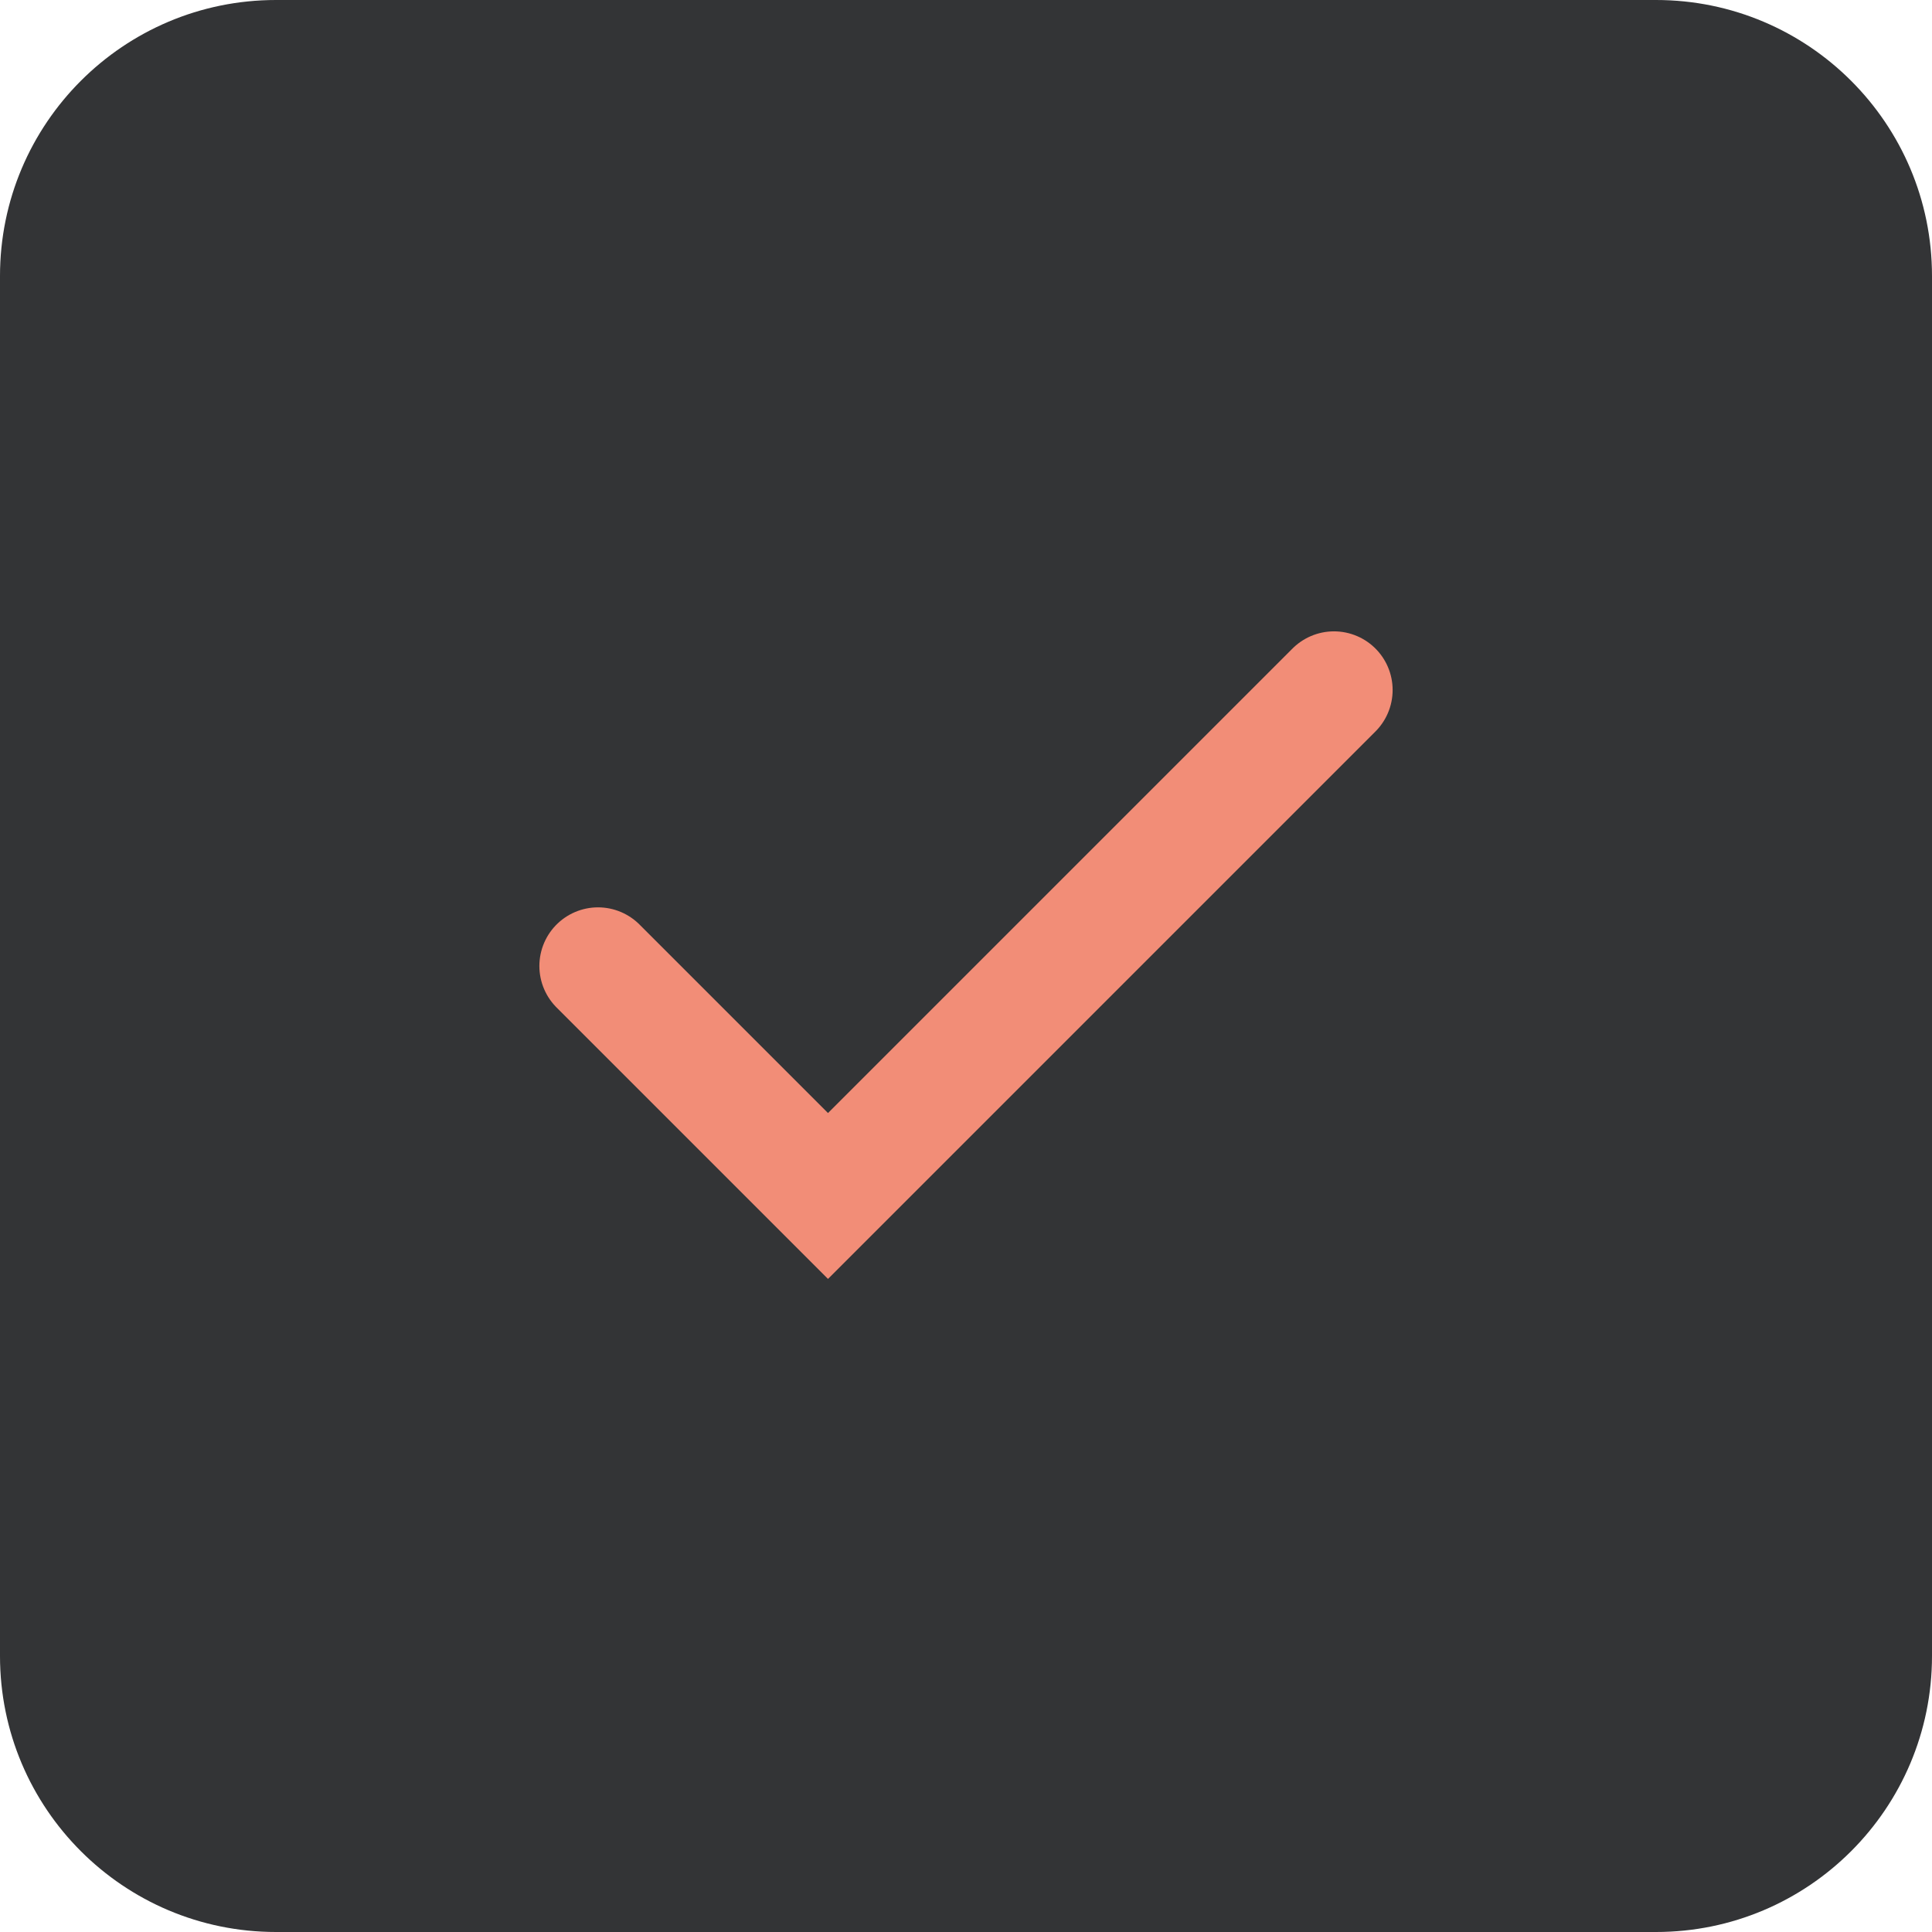
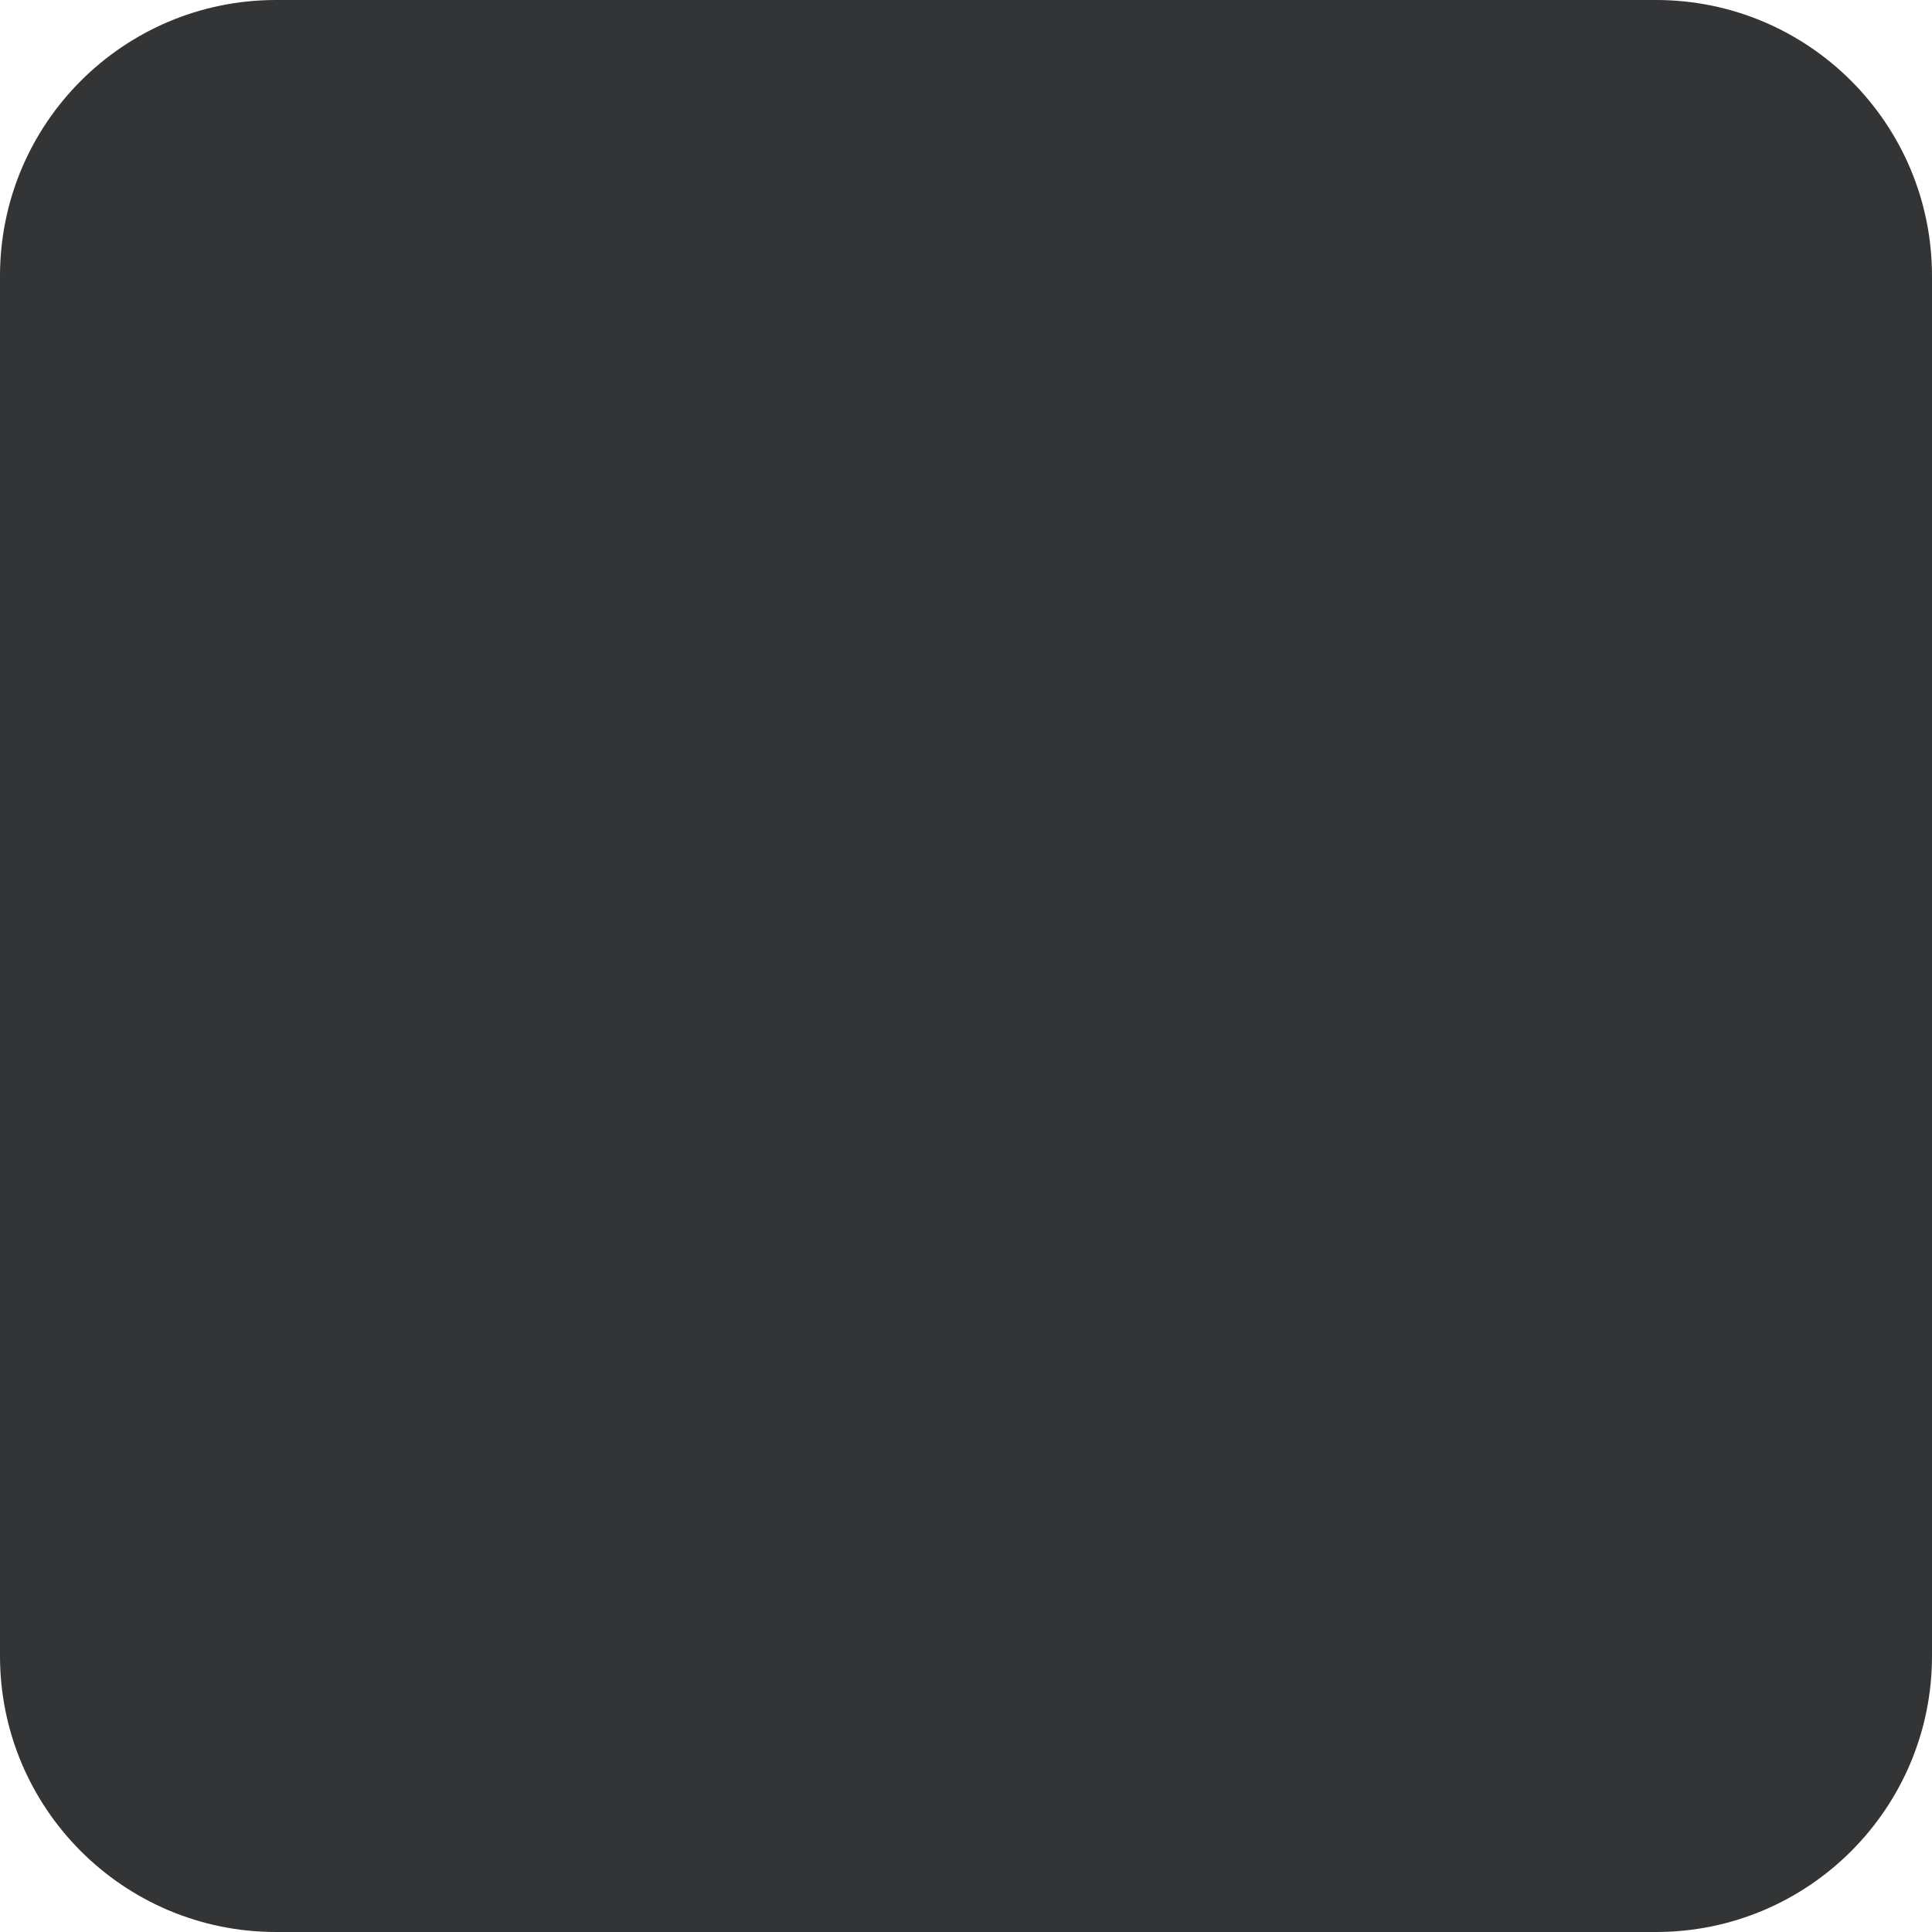
<svg xmlns="http://www.w3.org/2000/svg" width="28" height="28" viewBox="0 0 28 28" fill="none">
  <rect width="28" height="28" rx="4" fill="#101113" fill-opacity="0.851" />
-   <path d="M19.333 10L12 17.333L8.667 14" stroke-width="1.7" stroke-linecap="round" stroke="#F28D77" />
</svg>
